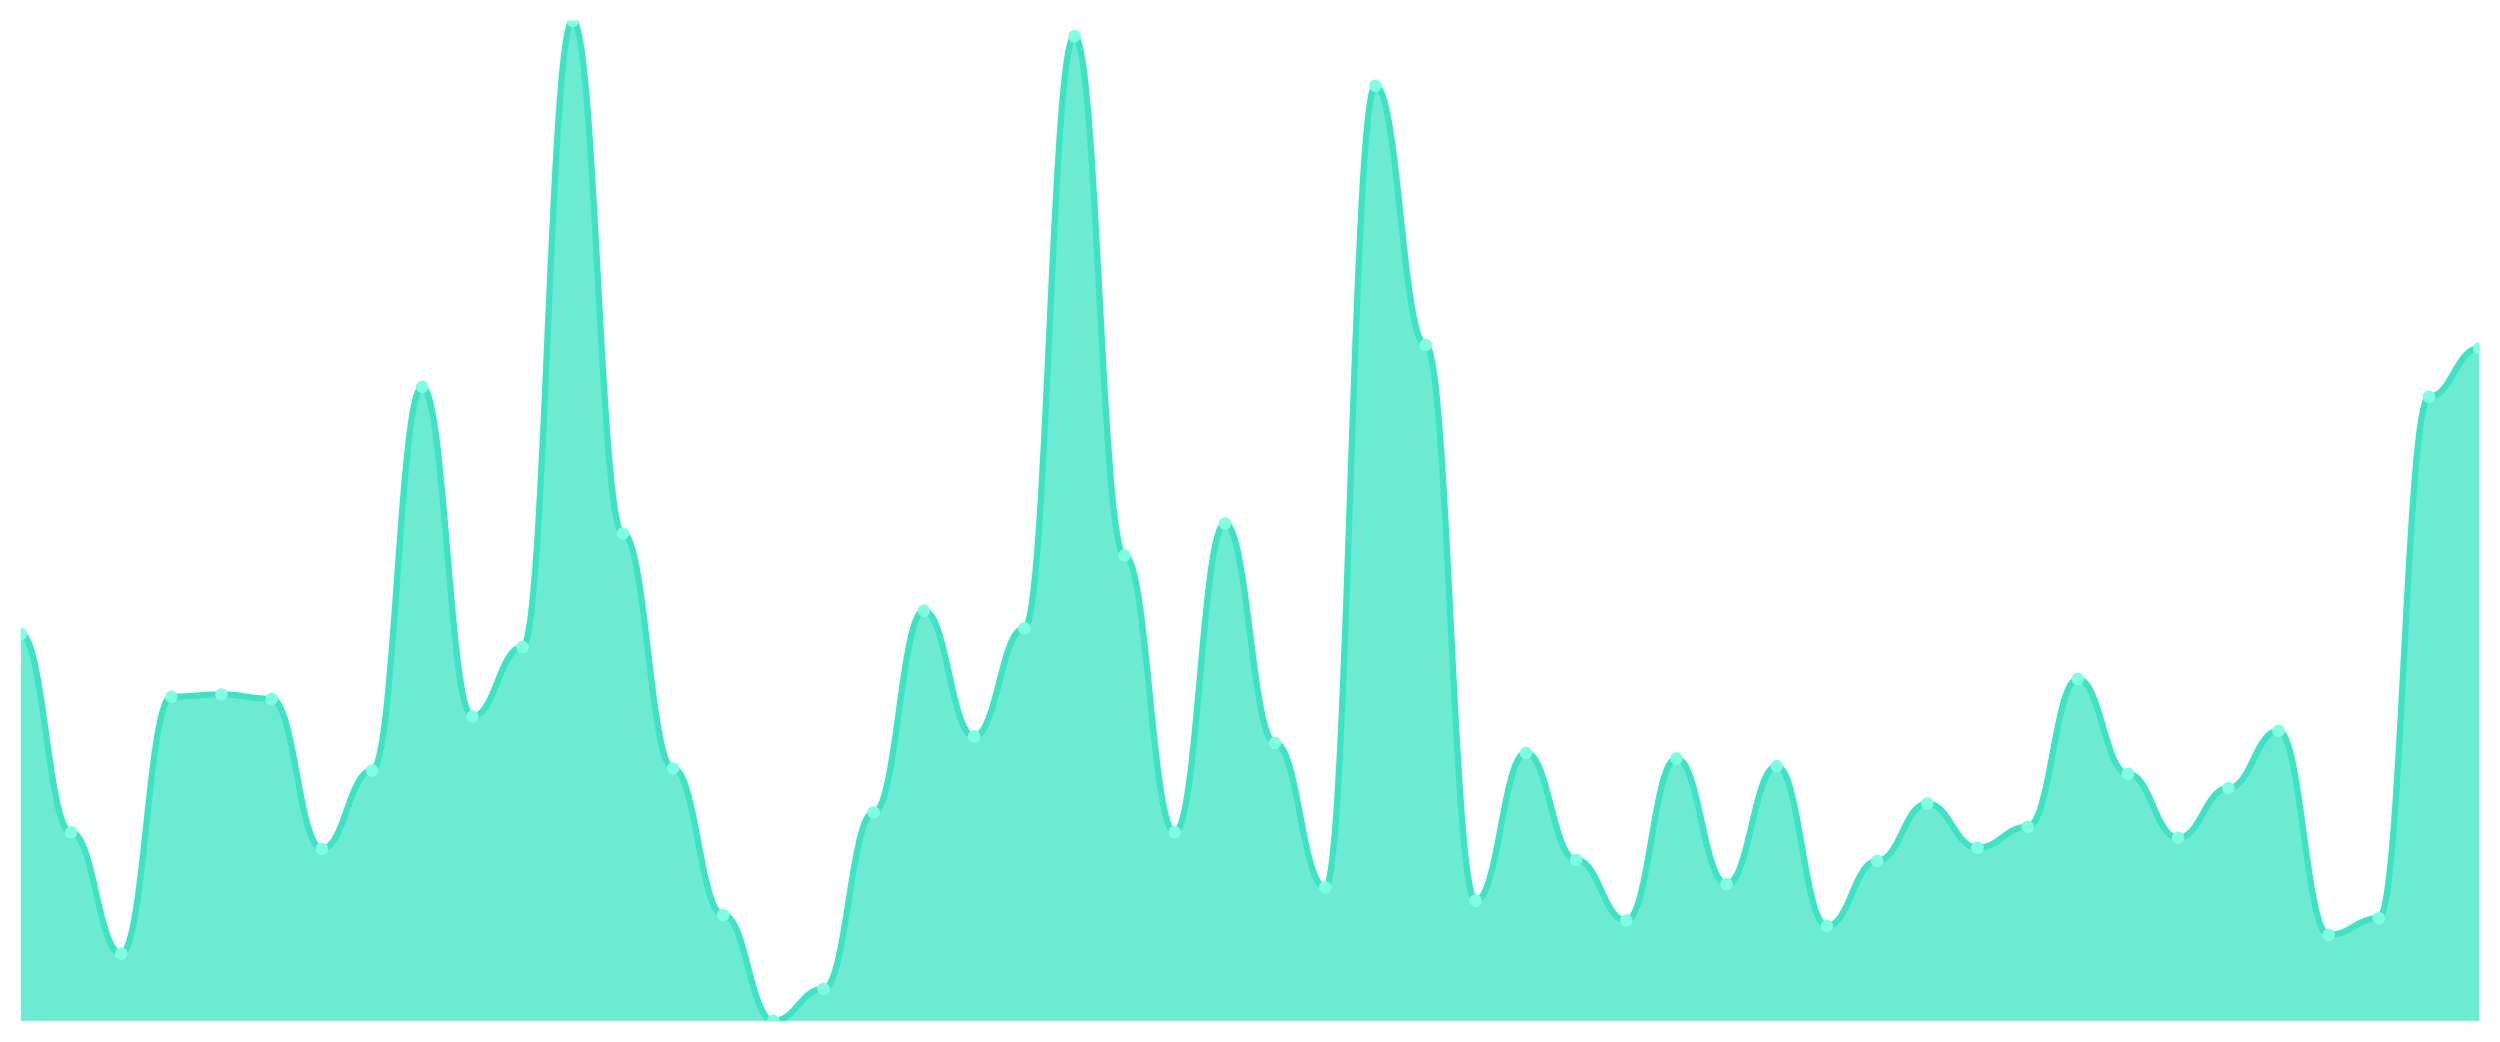
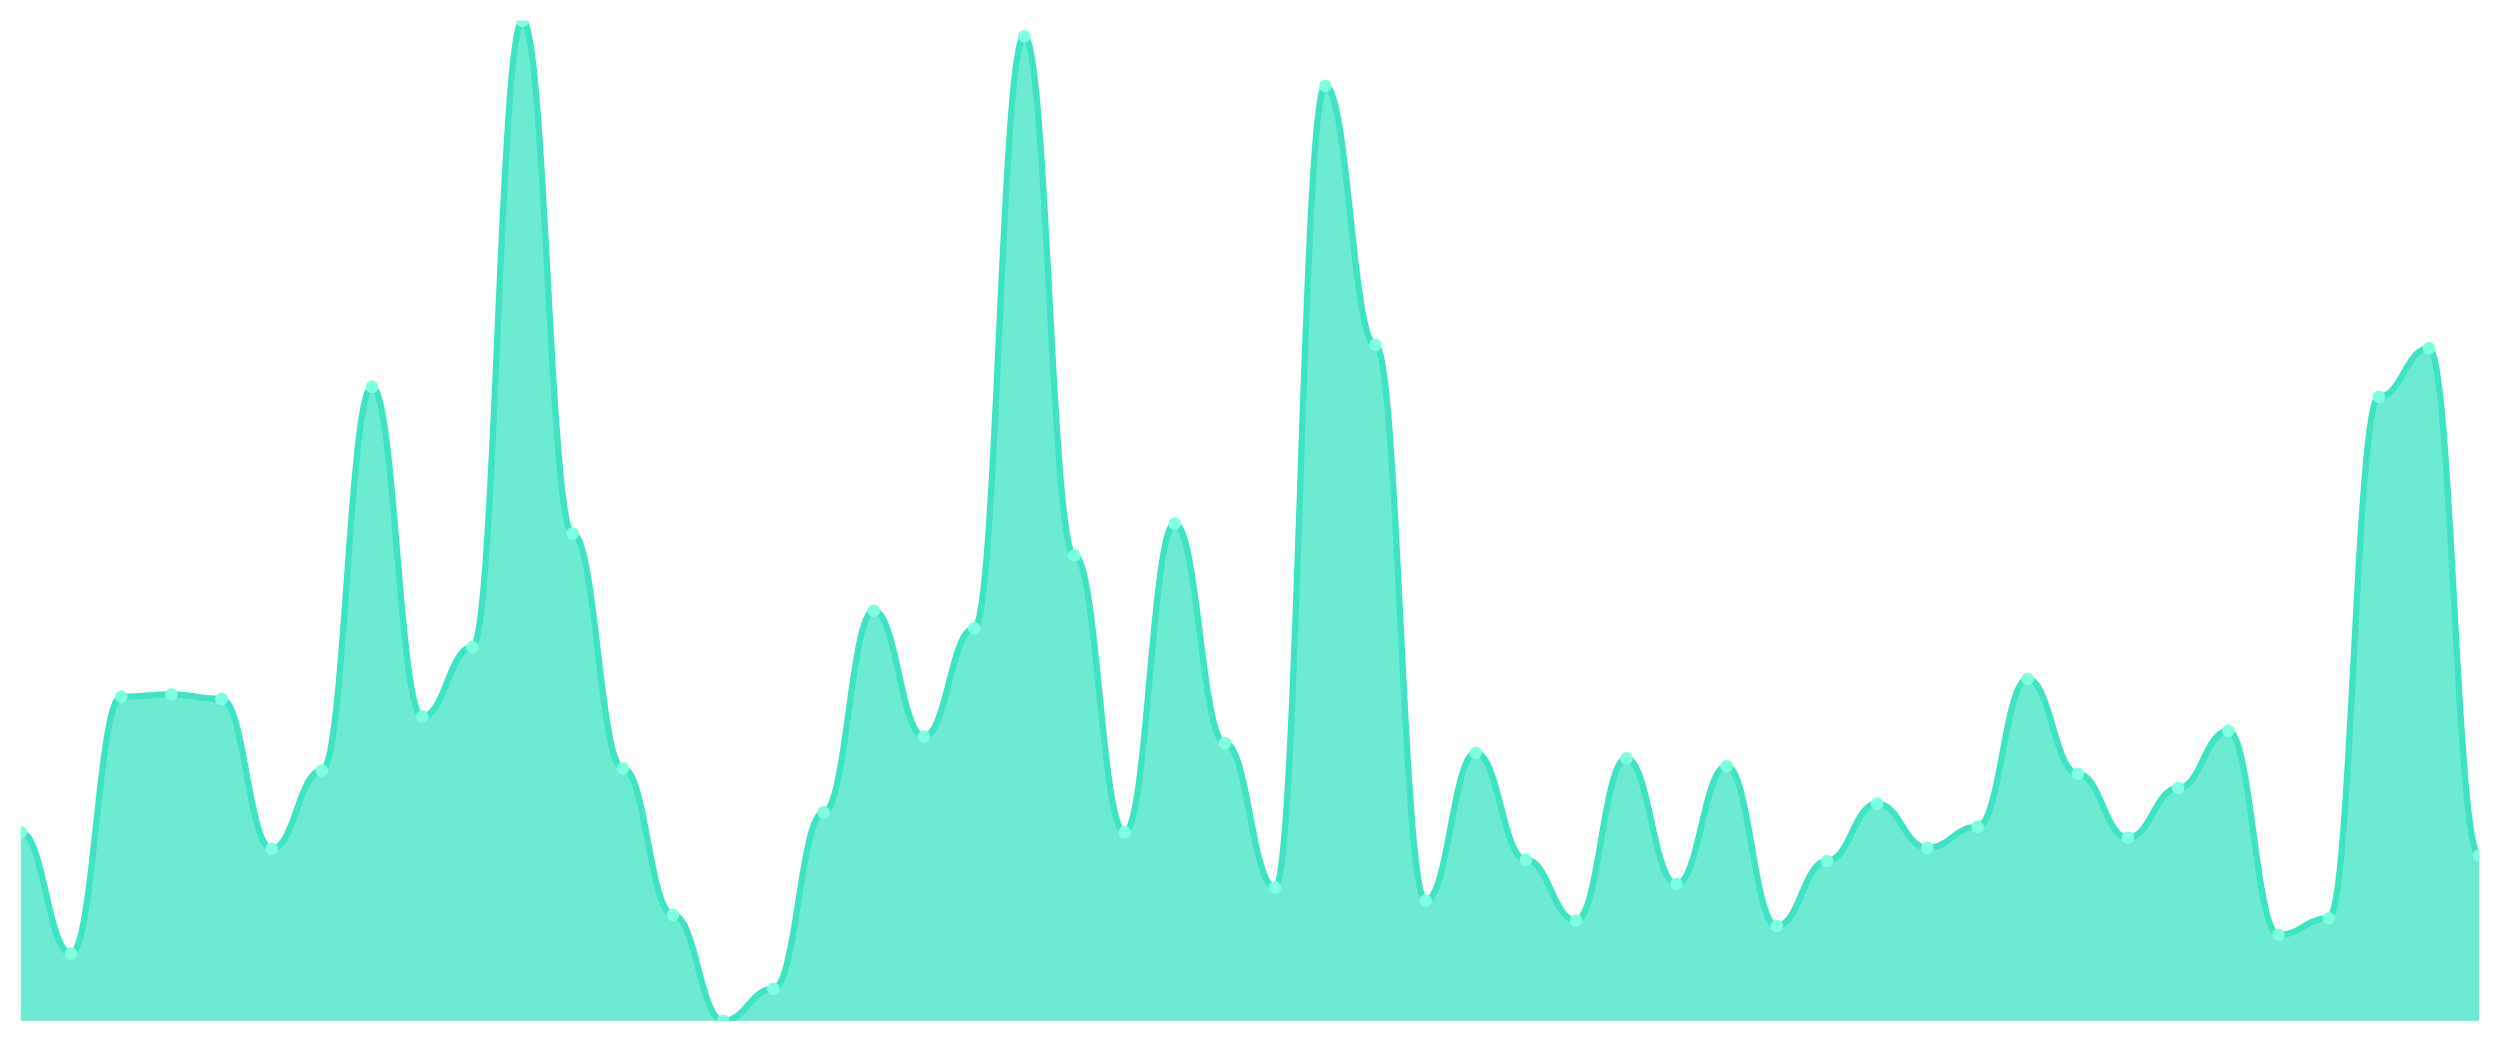
<svg xmlns="http://www.w3.org/2000/svg" viewBox="0 0 1200 500" width="1200" height="500">
  <defs>
    <clipPath id="c">
      <rect x="10" y="10" width="1180" height="480" />
    </clipPath>
  </defs>
  <rect width="1200" height="500" fill="none" />
  <g clip-path="url(#c)">
-     <path d="M 10,490 L 10,304.245 C 20.837,304.245 23.245,399.504 34.082,399.504 C 44.918,399.504 47.327,457.718 58.163,457.718 C 69,457.718 71.408,334.41 82.245,334.41 C 93.082,334.41 95.49,333.352 106.327,333.352 C 117.163,333.352 119.571,335.469 130.408,335.469 C 141.245,335.469 143.653,407.442 154.49,407.442 C 165.327,407.442 167.735,369.868 178.571,369.868 C 189.408,369.868 191.816,185.7 202.653,185.7 C 213.49,185.7 215.898,343.936 226.735,343.936 C 237.571,343.936 239.98,310.595 250.816,310.595 C 261.653,310.595 264.061,10 274.898,10 C 285.735,10 288.143,256.086 298.98,256.086 C 309.816,256.086 312.224,368.809 323.061,368.809 C 333.898,368.809 336.306,439.195 347.143,439.195 C 357.98,439.195 360.388,490 371.224,490 C 382.061,490 384.469,474.653 395.306,474.653 C 406.143,474.653 408.551,389.978 419.388,389.978 C 430.224,389.978 432.633,293.131 443.469,293.131 C 454.306,293.131 456.714,353.462 467.551,353.462 C 478.388,353.462 480.796,301.599 491.633,301.599 C 502.469,301.599 504.878,17.409 515.714,17.409 C 526.551,17.409 528.959,266.67 539.796,266.67 C 550.633,266.67 553.041,399.504 563.878,399.504 C 574.714,399.504 577.122,251.323 587.959,251.323 C 598.796,251.323 601.204,356.637 612.041,356.637 C 622.878,356.637 625.286,425.965 636.122,425.965 C 646.959,425.965 649.367,41.224 660.204,41.224 C 671.041,41.224 673.449,165.59 684.286,165.59 C 695.122,165.59 697.531,432.315 708.367,432.315 C 719.204,432.315 721.612,361.4 732.449,361.4 C 743.286,361.4 745.694,412.734 756.531,412.734 C 767.367,412.734 769.776,441.841 780.612,441.841 C 791.449,441.841 793.857,364.046 804.694,364.046 C 815.531,364.046 817.939,424.377 828.776,424.377 C 839.612,424.377 842.02,367.751 852.857,367.751 C 863.694,367.751 866.102,444.487 876.939,444.487 C 887.776,444.487 890.184,413.264 901.02,413.264 C 911.857,413.264 914.265,385.744 925.102,385.744 C 935.939,385.744 938.347,406.913 949.184,406.913 C 960.02,406.913 962.429,396.858 973.265,396.858 C 984.102,396.858 986.51,325.943 997.347,325.943 C 1008.184,325.943 1010.592,371.455 1021.429,371.455 C 1032.265,371.455 1034.673,402.15 1045.51,402.15 C 1056.347,402.15 1058.755,378.335 1069.592,378.335 C 1080.429,378.335 1082.837,350.816 1093.673,350.816 C 1104.51,350.816 1106.918,448.721 1117.755,448.721 C 1128.592,448.721 1131,440.783 1141.837,440.783 C 1152.673,440.783 1155.082,190.463 1165.918,190.463 C 1176.755,190.463 1179.163,167.178 1190,167.178 L 1190,490 Z" fill="rgba(61,227,195,0.75)" />
-     <path d="M 10,304.245 C 20.837,304.245 23.245,399.504 34.082,399.504 C 44.918,399.504 47.327,457.718 58.163,457.718 C 69,457.718 71.408,334.41 82.245,334.41 C 93.082,334.41 95.49,333.352 106.327,333.352 C 117.163,333.352 119.571,335.469 130.408,335.469 C 141.245,335.469 143.653,407.442 154.49,407.442 C 165.327,407.442 167.735,369.868 178.571,369.868 C 189.408,369.868 191.816,185.7 202.653,185.7 C 213.49,185.7 215.898,343.936 226.735,343.936 C 237.571,343.936 239.98,310.595 250.816,310.595 C 261.653,310.595 264.061,10 274.898,10 C 285.735,10 288.143,256.086 298.98,256.086 C 309.816,256.086 312.224,368.809 323.061,368.809 C 333.898,368.809 336.306,439.195 347.143,439.195 C 357.98,439.195 360.388,490 371.224,490 C 382.061,490 384.469,474.653 395.306,474.653 C 406.143,474.653 408.551,389.978 419.388,389.978 C 430.224,389.978 432.633,293.131 443.469,293.131 C 454.306,293.131 456.714,353.462 467.551,353.462 C 478.388,353.462 480.796,301.599 491.633,301.599 C 502.469,301.599 504.878,17.409 515.714,17.409 C 526.551,17.409 528.959,266.67 539.796,266.67 C 550.633,266.67 553.041,399.504 563.878,399.504 C 574.714,399.504 577.122,251.323 587.959,251.323 C 598.796,251.323 601.204,356.637 612.041,356.637 C 622.878,356.637 625.286,425.965 636.122,425.965 C 646.959,425.965 649.367,41.224 660.204,41.224 C 671.041,41.224 673.449,165.59 684.286,165.59 C 695.122,165.59 697.531,432.315 708.367,432.315 C 719.204,432.315 721.612,361.4 732.449,361.4 C 743.286,361.4 745.694,412.734 756.531,412.734 C 767.367,412.734 769.776,441.841 780.612,441.841 C 791.449,441.841 793.857,364.046 804.694,364.046 C 815.531,364.046 817.939,424.377 828.776,424.377 C 839.612,424.377 842.02,367.751 852.857,367.751 C 863.694,367.751 866.102,444.487 876.939,444.487 C 887.776,444.487 890.184,413.264 901.02,413.264 C 911.857,413.264 914.265,385.744 925.102,385.744 C 935.939,385.744 938.347,406.913 949.184,406.913 C 960.02,406.913 962.429,396.858 973.265,396.858 C 984.102,396.858 986.51,325.943 997.347,325.943 C 1008.184,325.943 1010.592,371.455 1021.429,371.455 C 1032.265,371.455 1034.673,402.15 1045.51,402.15 C 1056.347,402.15 1058.755,378.335 1069.592,378.335 C 1080.429,378.335 1082.837,350.816 1093.673,350.816 C 1104.51,350.816 1106.918,448.721 1117.755,448.721 C 1128.592,448.721 1131,440.783 1141.837,440.783 C 1152.673,440.783 1155.082,190.463 1165.918,190.463 C 1176.755,190.463 1179.163,167.178 1190,167.178" fill="none" stroke="#3de3c3" stroke-width="3" stroke-linecap="round" stroke-linejoin="round" />
-     <circle cx="10" cy="304.245" r="3" fill="#7fffe1" />
-     <circle cx="34.082" cy="399.504" r="3" fill="#7fffe1" />
-     <circle cx="58.163" cy="457.718" r="3" fill="#7fffe1" />
-     <circle cx="82.245" cy="334.41" r="3" fill="#7fffe1" />
-     <circle cx="106.327" cy="333.352" r="3" fill="#7fffe1" />
-     <circle cx="130.408" cy="335.469" r="3" fill="#7fffe1" />
-     <circle cx="154.49" cy="407.442" r="3" fill="#7fffe1" />
-     <circle cx="178.571" cy="369.868" r="3" fill="#7fffe1" />
-     <circle cx="202.653" cy="185.7" r="3" fill="#7fffe1" />
-     <circle cx="226.735" cy="343.936" r="3" fill="#7fffe1" />
-     <circle cx="250.816" cy="310.595" r="3" fill="#7fffe1" />
-     <circle cx="274.898" cy="10" r="3" fill="#7fffe1" />
-     <circle cx="298.98" cy="256.086" r="3" fill="#7fffe1" />
-     <circle cx="323.061" cy="368.809" r="3" fill="#7fffe1" />
-     <circle cx="347.143" cy="439.195" r="3" fill="#7fffe1" />
-     <circle cx="371.224" cy="490" r="3" fill="#7fffe1" />
-     <circle cx="395.306" cy="474.653" r="3" fill="#7fffe1" />
-     <circle cx="419.388" cy="389.978" r="3" fill="#7fffe1" />
-     <circle cx="443.469" cy="293.131" r="3" fill="#7fffe1" />
-     <circle cx="467.551" cy="353.462" r="3" fill="#7fffe1" />
-     <circle cx="491.633" cy="301.599" r="3" fill="#7fffe1" />
-     <circle cx="515.714" cy="17.409" r="3" fill="#7fffe1" />
-     <circle cx="539.796" cy="266.67" r="3" fill="#7fffe1" />
-     <circle cx="563.878" cy="399.504" r="3" fill="#7fffe1" />
-     <circle cx="587.959" cy="251.323" r="3" fill="#7fffe1" />
-     <circle cx="612.041" cy="356.637" r="3" fill="#7fffe1" />
-     <circle cx="636.122" cy="425.965" r="3" fill="#7fffe1" />
-     <circle cx="660.204" cy="41.224" r="3" fill="#7fffe1" />
-     <circle cx="684.286" cy="165.59" r="3" fill="#7fffe1" />
-     <circle cx="708.367" cy="432.315" r="3" fill="#7fffe1" />
-     <circle cx="732.449" cy="361.4" r="3" fill="#7fffe1" />
-     <circle cx="756.531" cy="412.734" r="3" fill="#7fffe1" />
-     <circle cx="780.612" cy="441.841" r="3" fill="#7fffe1" />
-     <circle cx="804.694" cy="364.046" r="3" fill="#7fffe1" />
-     <circle cx="828.776" cy="424.377" r="3" fill="#7fffe1" />
-     <circle cx="852.857" cy="367.751" r="3" fill="#7fffe1" />
-     <circle cx="876.939" cy="444.487" r="3" fill="#7fffe1" />
-     <circle cx="901.02" cy="413.264" r="3" fill="#7fffe1" />
-     <circle cx="925.102" cy="385.744" r="3" fill="#7fffe1" />
-     <circle cx="949.184" cy="406.913" r="3" fill="#7fffe1" />
-     <circle cx="973.265" cy="396.858" r="3" fill="#7fffe1" />
-     <circle cx="997.347" cy="325.943" r="3" fill="#7fffe1" />
-     <circle cx="1021.429" cy="371.455" r="3" fill="#7fffe1" />
-     <circle cx="1045.51" cy="402.15" r="3" fill="#7fffe1" />
-     <circle cx="1069.592" cy="378.335" r="3" fill="#7fffe1" />
-     <circle cx="1093.673" cy="350.816" r="3" fill="#7fffe1" />
-     <circle cx="1117.755" cy="448.721" r="3" fill="#7fffe1" />
-     <circle cx="1141.837" cy="440.783" r="3" fill="#7fffe1" />
-     <circle cx="1165.918" cy="190.463" r="3" fill="#7fffe1" />
-     <circle cx="1190" cy="167.178" r="3" fill="#7fffe1" />
+     <path d="M 10,490 L 10,399.504 C 20.837,399.504 23.245,457.718 34.082,457.718 C 44.918,457.718 47.327,334.41 58.163,334.41 C 69,334.41 71.408,333.352 82.245,333.352 C 93.082,333.352 95.49,335.469 106.327,335.469 C 117.163,335.469 119.571,407.442 130.408,407.442 C 141.245,407.442 143.653,369.868 154.49,369.868 C 165.327,369.868 167.735,185.7 178.571,185.7 C 189.408,185.7 191.816,343.936 202.653,343.936 C 213.49,343.936 215.898,310.595 226.735,310.595 C 237.571,310.595 239.98,10 250.816,10 C 261.653,10 264.061,256.086 274.898,256.086 C 285.735,256.086 288.143,368.809 298.98,368.809 C 309.816,368.809 312.224,439.195 323.061,439.195 C 333.898,439.195 336.306,490 347.143,490 C 357.98,490 360.388,474.653 371.224,474.653 C 382.061,474.653 384.469,389.978 395.306,389.978 C 406.143,389.978 408.551,293.131 419.388,293.131 C 430.224,293.131 432.633,353.462 443.469,353.462 C 454.306,353.462 456.714,301.599 467.551,301.599 C 478.388,301.599 480.796,17.409 491.633,17.409 C 502.469,17.409 504.878,266.67 515.714,266.67 C 526.551,266.67 528.959,399.504 539.796,399.504 C 550.633,399.504 553.041,251.323 563.878,251.323 C 574.714,251.323 577.122,356.637 587.959,356.637 C 598.796,356.637 601.204,425.965 612.041,425.965 C 622.878,425.965 625.286,41.224 636.122,41.224 C 646.959,41.224 649.367,165.59 660.204,165.59 C 671.041,165.59 673.449,432.315 684.286,432.315 C 695.122,432.315 697.531,361.4 708.367,361.4 C 719.204,361.4 721.612,412.734 732.449,412.734 C 743.286,412.734 745.694,441.841 756.531,441.841 C 767.367,441.841 769.776,364.046 780.612,364.046 C 791.449,364.046 793.857,424.377 804.694,424.377 C 815.531,424.377 817.939,367.751 828.776,367.751 C 839.612,367.751 842.02,444.487 852.857,444.487 C 863.694,444.487 866.102,413.264 876.939,413.264 C 887.776,413.264 890.184,385.744 901.02,385.744 C 911.857,385.744 914.265,406.913 925.102,406.913 C 935.939,406.913 938.347,396.858 949.184,396.858 C 960.02,396.858 962.429,325.943 973.265,325.943 C 984.102,325.943 986.51,371.455 997.347,371.455 C 1008.184,371.455 1010.592,402.15 1021.429,402.15 C 1032.265,402.15 1034.673,378.335 1045.51,378.335 C 1056.347,378.335 1058.755,350.816 1069.592,350.816 C 1080.429,350.816 1082.837,448.721 1093.673,448.721 C 1104.51,448.721 1106.918,440.783 1117.755,440.783 C 1128.592,440.783 1131,190.463 1141.837,190.463 C 1152.673,190.463 1155.082,167.178 1165.918,167.178 C 1176.755,167.178 1179.163,410.617 1190,410.617 L 1190,490 Z" fill="rgba(61,227,195,0.75)" />
+     <path d="M 10,399.504 C 20.837,399.504 23.245,457.718 34.082,457.718 C 44.918,457.718 47.327,334.41 58.163,334.41 C 69,334.41 71.408,333.352 82.245,333.352 C 93.082,333.352 95.49,335.469 106.327,335.469 C 117.163,335.469 119.571,407.442 130.408,407.442 C 141.245,407.442 143.653,369.868 154.49,369.868 C 165.327,369.868 167.735,185.7 178.571,185.7 C 189.408,185.7 191.816,343.936 202.653,343.936 C 213.49,343.936 215.898,310.595 226.735,310.595 C 237.571,310.595 239.98,10 250.816,10 C 261.653,10 264.061,256.086 274.898,256.086 C 285.735,256.086 288.143,368.809 298.98,368.809 C 309.816,368.809 312.224,439.195 323.061,439.195 C 333.898,439.195 336.306,490 347.143,490 C 357.98,490 360.388,474.653 371.224,474.653 C 382.061,474.653 384.469,389.978 395.306,389.978 C 406.143,389.978 408.551,293.131 419.388,293.131 C 430.224,293.131 432.633,353.462 443.469,353.462 C 454.306,353.462 456.714,301.599 467.551,301.599 C 478.388,301.599 480.796,17.409 491.633,17.409 C 502.469,17.409 504.878,266.67 515.714,266.67 C 526.551,266.67 528.959,399.504 539.796,399.504 C 550.633,399.504 553.041,251.323 563.878,251.323 C 574.714,251.323 577.122,356.637 587.959,356.637 C 598.796,356.637 601.204,425.965 612.041,425.965 C 622.878,425.965 625.286,41.224 636.122,41.224 C 646.959,41.224 649.367,165.59 660.204,165.59 C 671.041,165.59 673.449,432.315 684.286,432.315 C 695.122,432.315 697.531,361.4 708.367,361.4 C 719.204,361.4 721.612,412.734 732.449,412.734 C 743.286,412.734 745.694,441.841 756.531,441.841 C 767.367,441.841 769.776,364.046 780.612,364.046 C 791.449,364.046 793.857,424.377 804.694,424.377 C 815.531,424.377 817.939,367.751 828.776,367.751 C 839.612,367.751 842.02,444.487 852.857,444.487 C 863.694,444.487 866.102,413.264 876.939,413.264 C 887.776,413.264 890.184,385.744 901.02,385.744 C 911.857,385.744 914.265,406.913 925.102,406.913 C 935.939,406.913 938.347,396.858 949.184,396.858 C 960.02,396.858 962.429,325.943 973.265,325.943 C 984.102,325.943 986.51,371.455 997.347,371.455 C 1008.184,371.455 1010.592,402.15 1021.429,402.15 C 1032.265,402.15 1034.673,378.335 1045.51,378.335 C 1056.347,378.335 1058.755,350.816 1069.592,350.816 C 1080.429,350.816 1082.837,448.721 1093.673,448.721 C 1104.51,448.721 1106.918,440.783 1117.755,440.783 C 1128.592,440.783 1131,190.463 1141.837,190.463 C 1152.673,190.463 1155.082,167.178 1165.918,167.178 C 1176.755,167.178 1179.163,410.617 1190,410.617" fill="none" stroke="#3de3c3" stroke-width="3" stroke-linecap="round" stroke-linejoin="round" />
+     <circle cx="10" cy="399.504" r="3" fill="#7fffe1" />
+     <circle cx="34.082" cy="457.718" r="3" fill="#7fffe1" />
+     <circle cx="58.163" cy="334.41" r="3" fill="#7fffe1" />
+     <circle cx="82.245" cy="333.352" r="3" fill="#7fffe1" />
+     <circle cx="106.327" cy="335.469" r="3" fill="#7fffe1" />
+     <circle cx="130.408" cy="407.442" r="3" fill="#7fffe1" />
+     <circle cx="154.49" cy="369.868" r="3" fill="#7fffe1" />
+     <circle cx="178.571" cy="185.7" r="3" fill="#7fffe1" />
+     <circle cx="202.653" cy="343.936" r="3" fill="#7fffe1" />
+     <circle cx="226.735" cy="310.595" r="3" fill="#7fffe1" />
+     <circle cx="250.816" cy="10" r="3" fill="#7fffe1" />
+     <circle cx="274.898" cy="256.086" r="3" fill="#7fffe1" />
+     <circle cx="298.98" cy="368.809" r="3" fill="#7fffe1" />
+     <circle cx="323.061" cy="439.195" r="3" fill="#7fffe1" />
+     <circle cx="347.143" cy="490" r="3" fill="#7fffe1" />
+     <circle cx="371.224" cy="474.653" r="3" fill="#7fffe1" />
+     <circle cx="395.306" cy="389.978" r="3" fill="#7fffe1" />
+     <circle cx="419.388" cy="293.131" r="3" fill="#7fffe1" />
+     <circle cx="443.469" cy="353.462" r="3" fill="#7fffe1" />
+     <circle cx="467.551" cy="301.599" r="3" fill="#7fffe1" />
+     <circle cx="491.633" cy="17.409" r="3" fill="#7fffe1" />
+     <circle cx="515.714" cy="266.67" r="3" fill="#7fffe1" />
+     <circle cx="539.796" cy="399.504" r="3" fill="#7fffe1" />
+     <circle cx="563.878" cy="251.323" r="3" fill="#7fffe1" />
+     <circle cx="587.959" cy="356.637" r="3" fill="#7fffe1" />
+     <circle cx="612.041" cy="425.965" r="3" fill="#7fffe1" />
+     <circle cx="636.122" cy="41.224" r="3" fill="#7fffe1" />
+     <circle cx="660.204" cy="165.59" r="3" fill="#7fffe1" />
+     <circle cx="684.286" cy="432.315" r="3" fill="#7fffe1" />
+     <circle cx="708.367" cy="361.4" r="3" fill="#7fffe1" />
+     <circle cx="732.449" cy="412.734" r="3" fill="#7fffe1" />
+     <circle cx="756.531" cy="441.841" r="3" fill="#7fffe1" />
+     <circle cx="780.612" cy="364.046" r="3" fill="#7fffe1" />
+     <circle cx="804.694" cy="424.377" r="3" fill="#7fffe1" />
+     <circle cx="828.776" cy="367.751" r="3" fill="#7fffe1" />
+     <circle cx="852.857" cy="444.487" r="3" fill="#7fffe1" />
+     <circle cx="876.939" cy="413.264" r="3" fill="#7fffe1" />
+     <circle cx="901.02" cy="385.744" r="3" fill="#7fffe1" />
+     <circle cx="925.102" cy="406.913" r="3" fill="#7fffe1" />
+     <circle cx="949.184" cy="396.858" r="3" fill="#7fffe1" />
+     <circle cx="973.265" cy="325.943" r="3" fill="#7fffe1" />
+     <circle cx="997.347" cy="371.455" r="3" fill="#7fffe1" />
+     <circle cx="1021.429" cy="402.15" r="3" fill="#7fffe1" />
+     <circle cx="1045.51" cy="378.335" r="3" fill="#7fffe1" />
+     <circle cx="1069.592" cy="350.816" r="3" fill="#7fffe1" />
+     <circle cx="1093.673" cy="448.721" r="3" fill="#7fffe1" />
+     <circle cx="1117.755" cy="440.783" r="3" fill="#7fffe1" />
+     <circle cx="1141.837" cy="190.463" r="3" fill="#7fffe1" />
+     <circle cx="1165.918" cy="167.178" r="3" fill="#7fffe1" />
+     <circle cx="1190" cy="410.617" r="3" fill="#7fffe1" />
  </g>
</svg>
